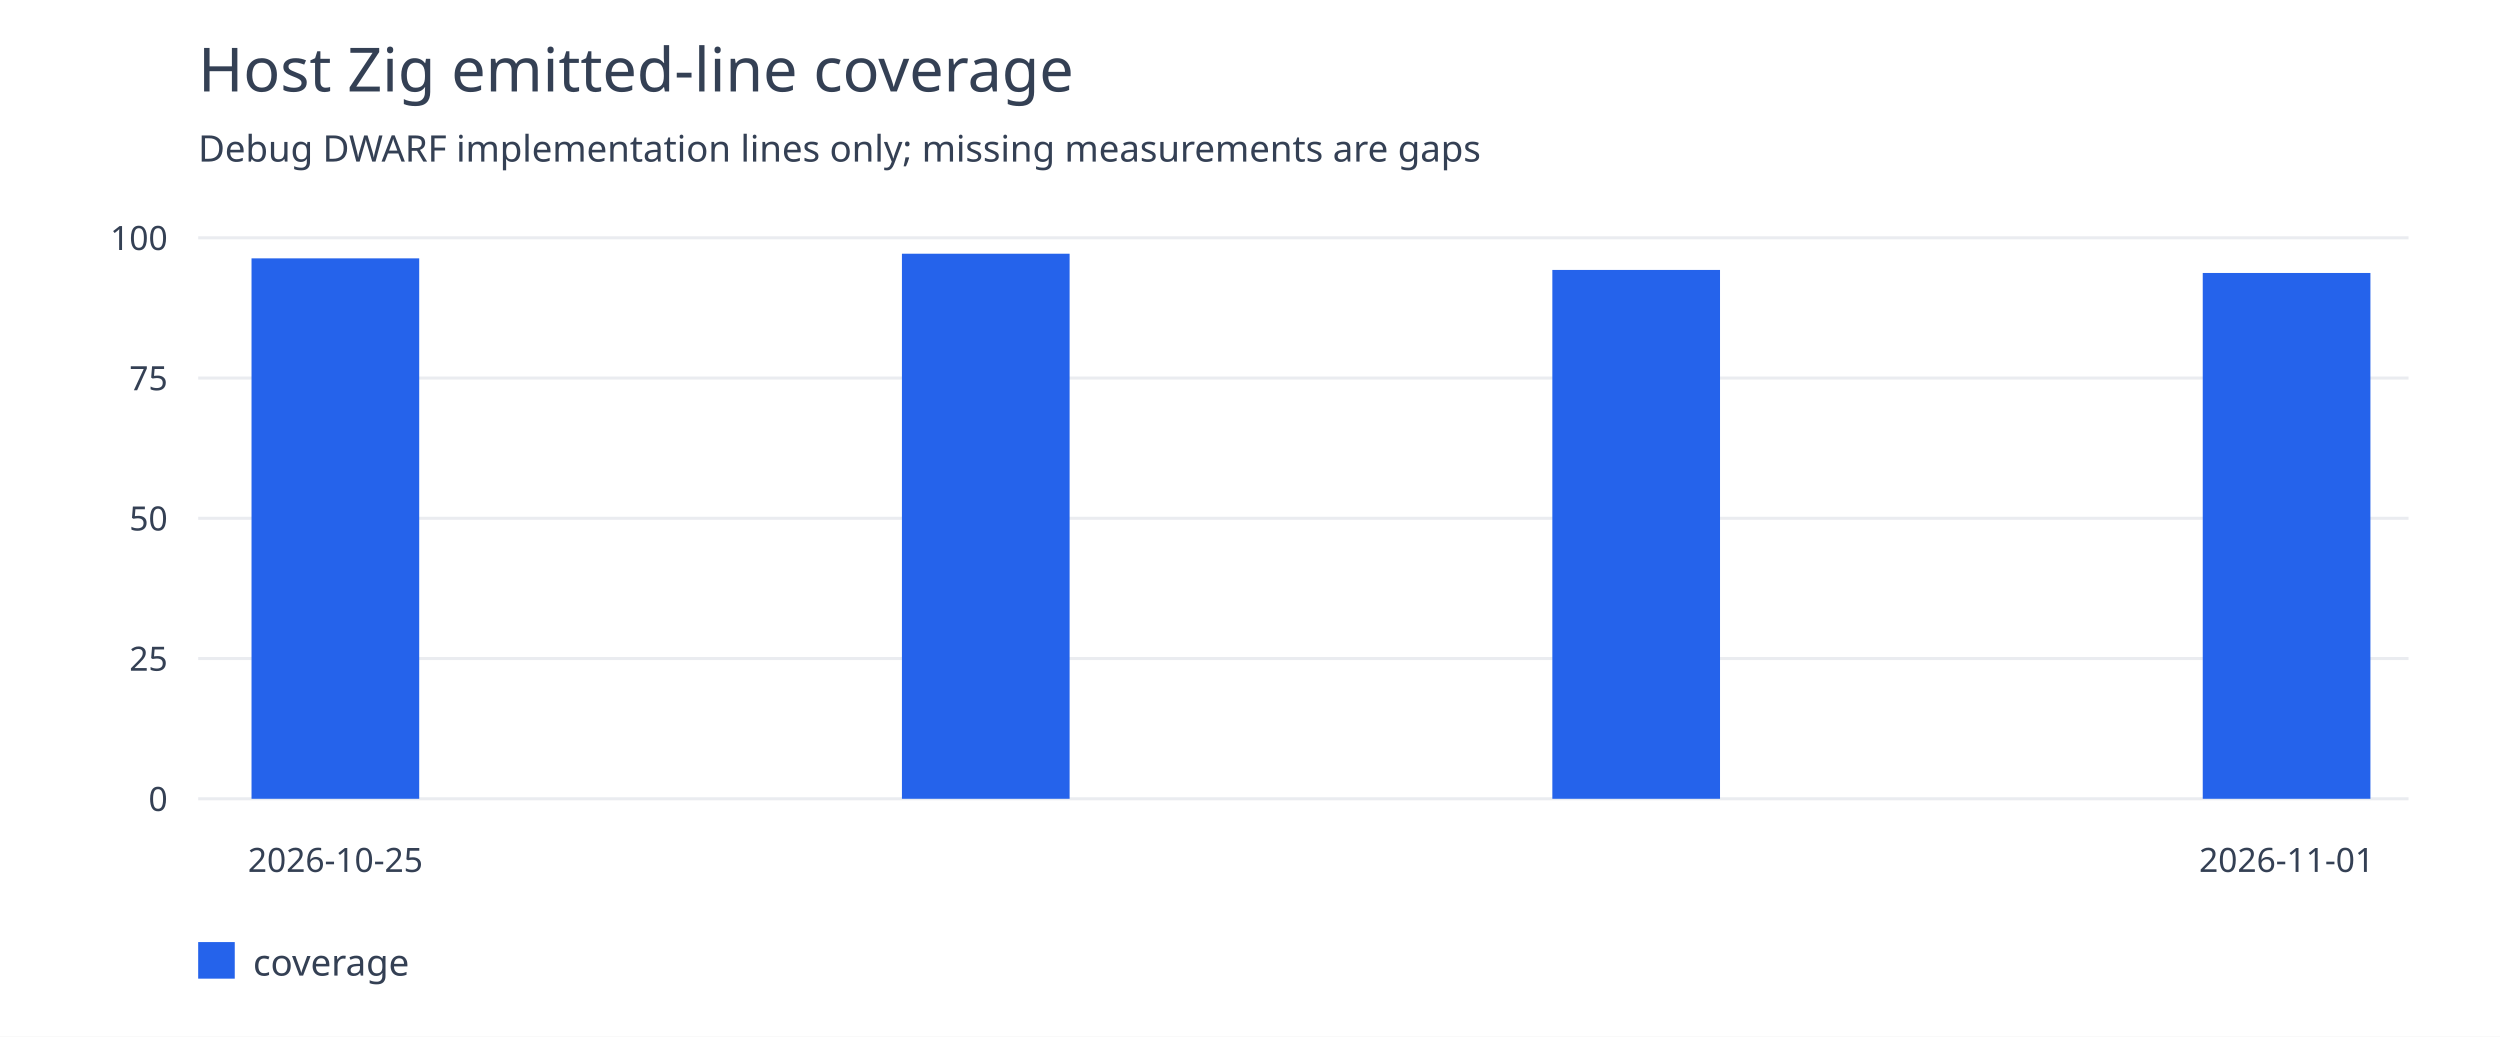
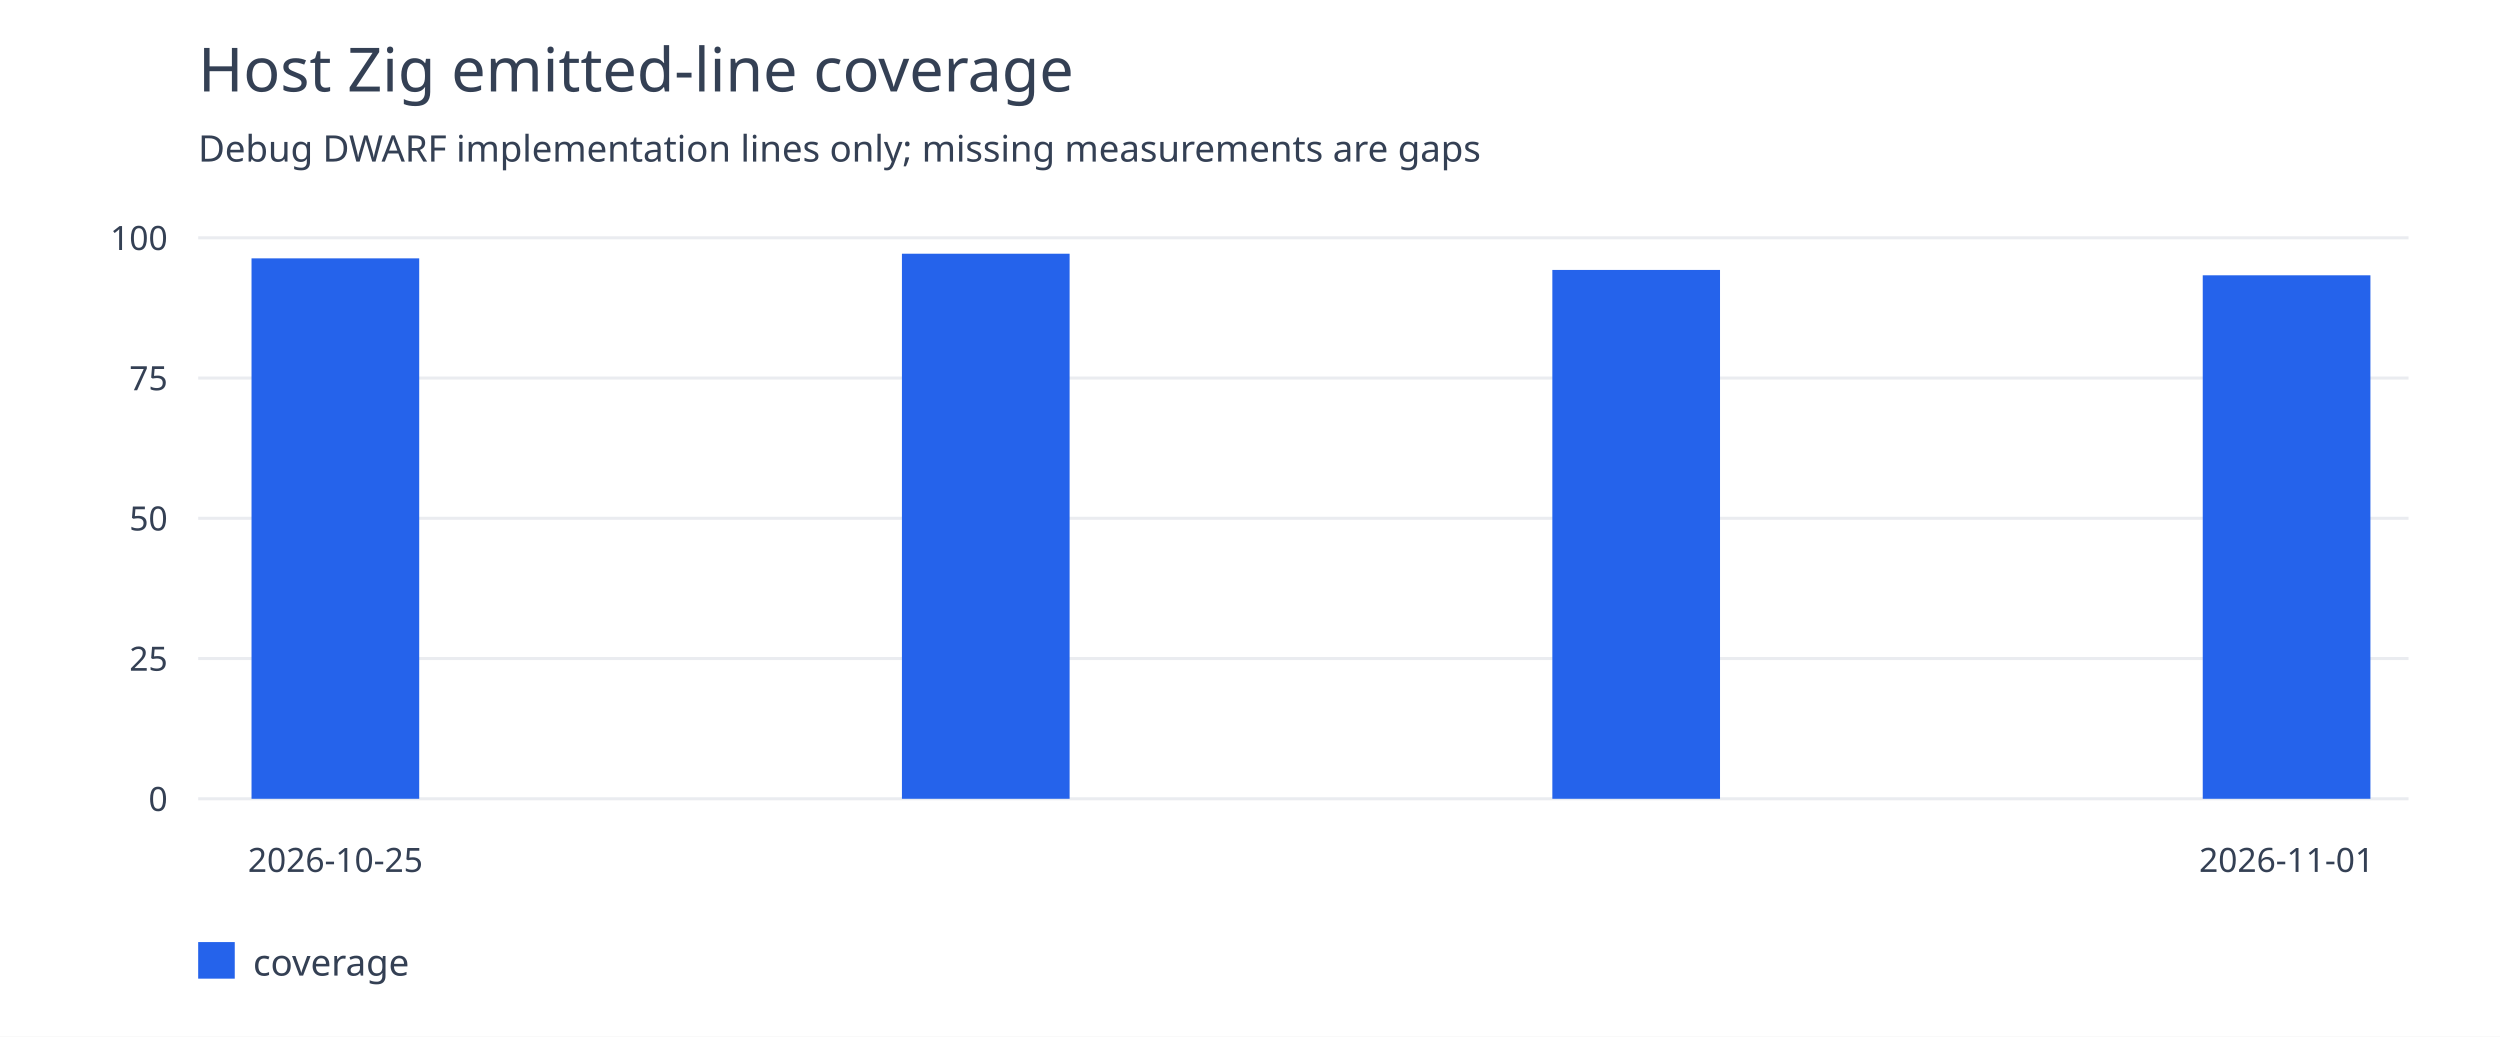
<svg xmlns="http://www.w3.org/2000/svg" width="820" height="340" viewBox="0 0 820 340">
  <rect width="100%" height="100%" fill="white" />
  <g font-family="system-ui,sans-serif" fill="#344054">
    <text x="65" y="30" font-size="20">Host Zig emitted-line coverage</text>
    <text x="65" y="53" font-size="12">Debug DWARF implementation lines only; missing measurements are gaps</text>
    <path d="M65 262.0H790" stroke="#eaecf0" />
    <text x="55" y="266.0" text-anchor="end" font-size="11">0</text>
    <path d="M65 216.0H790" stroke="#eaecf0" />
    <text x="55" y="220.0" text-anchor="end" font-size="11">25</text>
    <path d="M65 170.0H790" stroke="#eaecf0" />
    <text x="55" y="174.0" text-anchor="end" font-size="11">50</text>
    <path d="M65 124.0H790" stroke="#eaecf0" />
    <text x="55" y="128.0" text-anchor="end" font-size="11">75</text>
    <path d="M65 78.0H790" stroke="#eaecf0" />
    <text x="55" y="82.0" text-anchor="end" font-size="11">100</text>
    <rect x="82.5" y="84.741" width="55" height="177.259" fill="#2563eb" />
    <text x="110.0" y="286" text-anchor="middle" font-size="11">2026-10-25</text>
    <rect x="295.833" y="83.221" width="55" height="178.779" fill="#2563eb" />
    <rect x="509.167" y="88.539" width="55" height="173.461" fill="#2563eb" />
-     <rect x="722.5" y="89.534" width="55" height="172.466" fill="#2563eb" />
+     <rect x="722.5" y="90.298" width="55" height="171.702" fill="#2563eb" />
    <text x="750.0" y="286" text-anchor="middle" font-size="11">2026-11-01</text>
    <rect x="65" y="309" width="12" height="12" fill="#2563eb" />
    <text x="83" y="320" font-size="12">coverage</text>
  </g>
</svg>
